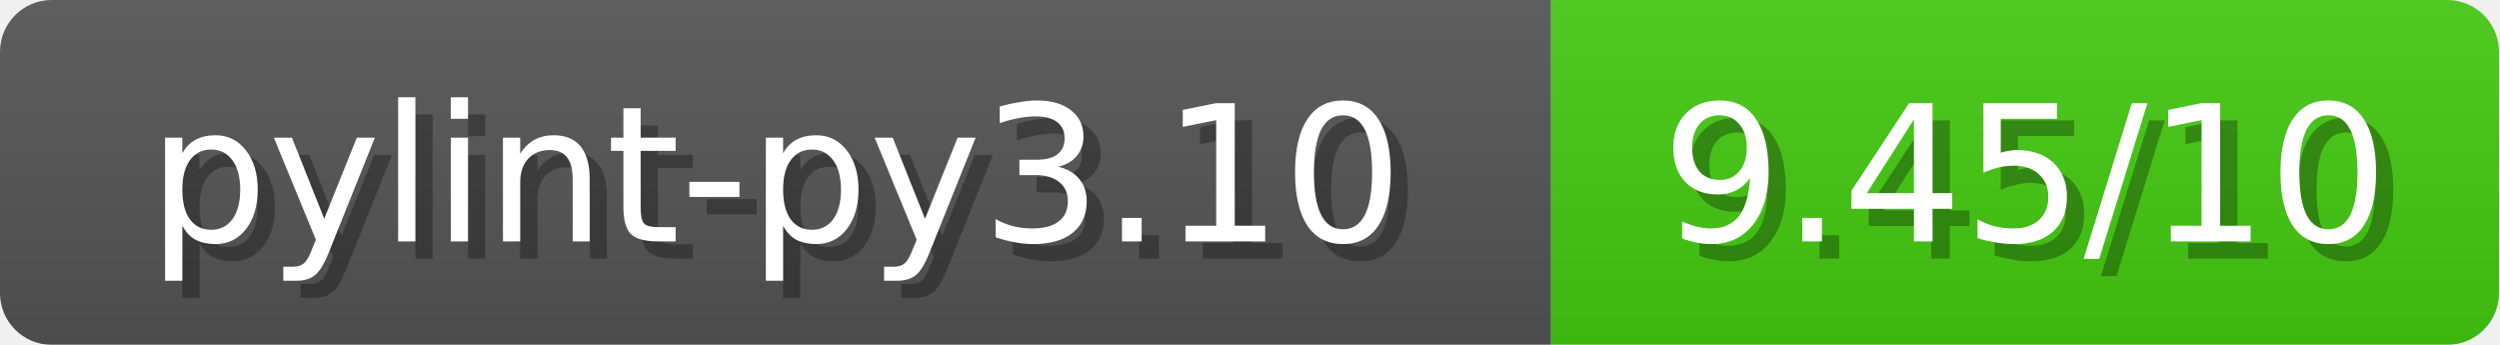
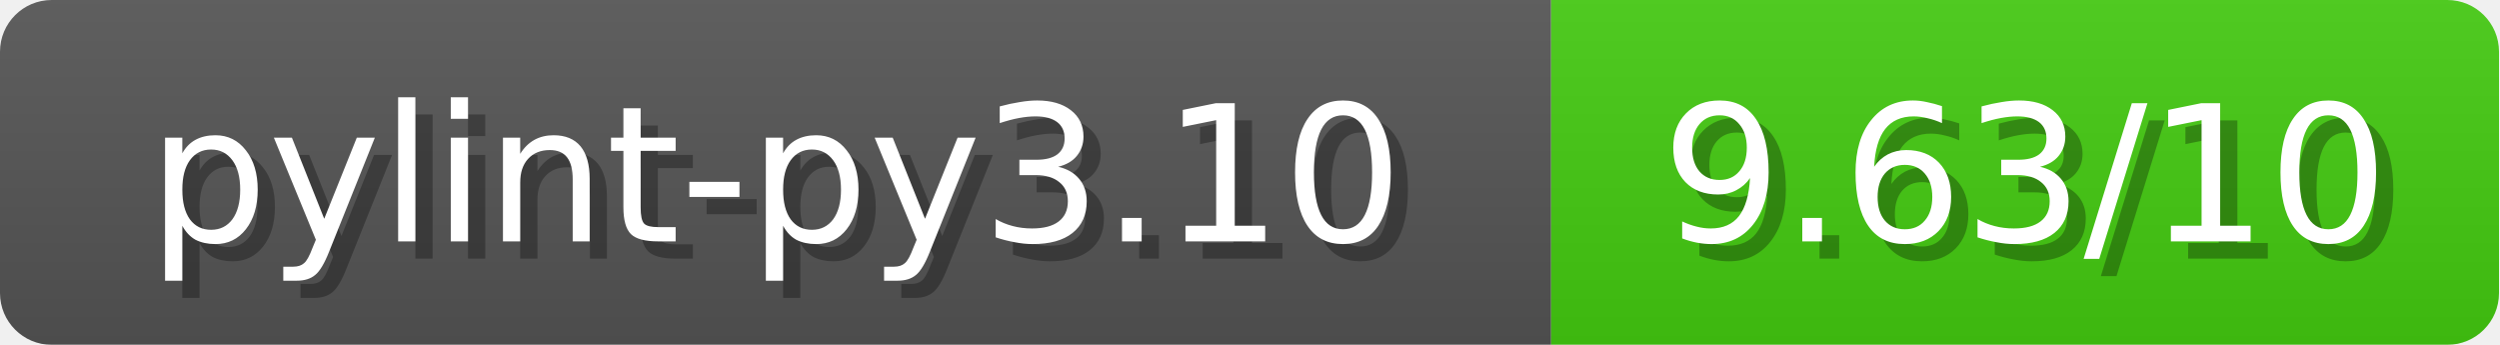
<svg xmlns="http://www.w3.org/2000/svg" width="145" height="20">
  <linearGradient id="b" x2="0" y2="100%">
    <stop offset="0" stop-color="#bbb" stop-opacity=".1" />
    <stop offset="1" stop-opacity=".1" />
  </linearGradient>
  <mask id="anybadge_1">
    <rect width="145" height="20" rx="3" fill="#fff" />
  </mask>
  <g mask="url(#anybadge_1)">
    <path fill="#555" d="M0 0h90v20H0z" />
    <path fill="#4C1" d="M90 0h55v20H90z" />
    <path fill="url(#b)" d="M0 0h145v20H0z" />
  </g>
  <g fill="#fff" text-anchor="middle" font-family="DejaVu Sans,Verdana,Geneva,sans-serif" font-size="11">
    <text x="46.0" y="15" fill="#010101" fill-opacity=".3">pylint-py3.10</text>
    <text x="45.0" y="14">pylint-py3.10</text>
  </g>
  <g fill="#fff" text-anchor="middle" font-family="DejaVu Sans,Verdana,Geneva,sans-serif" font-size="11">
-     <text x="118.5" y="15" fill="#010101" fill-opacity=".3">9.45/10</text>
-     <text x="117.5" y="14">9.45/10</text>
+     <text x="118.5" y="15" fill="#010101" fill-opacity=".3">9.63/10</text>
+     <text x="117.5" y="14">9.63/10</text>
  </g>
</svg>
